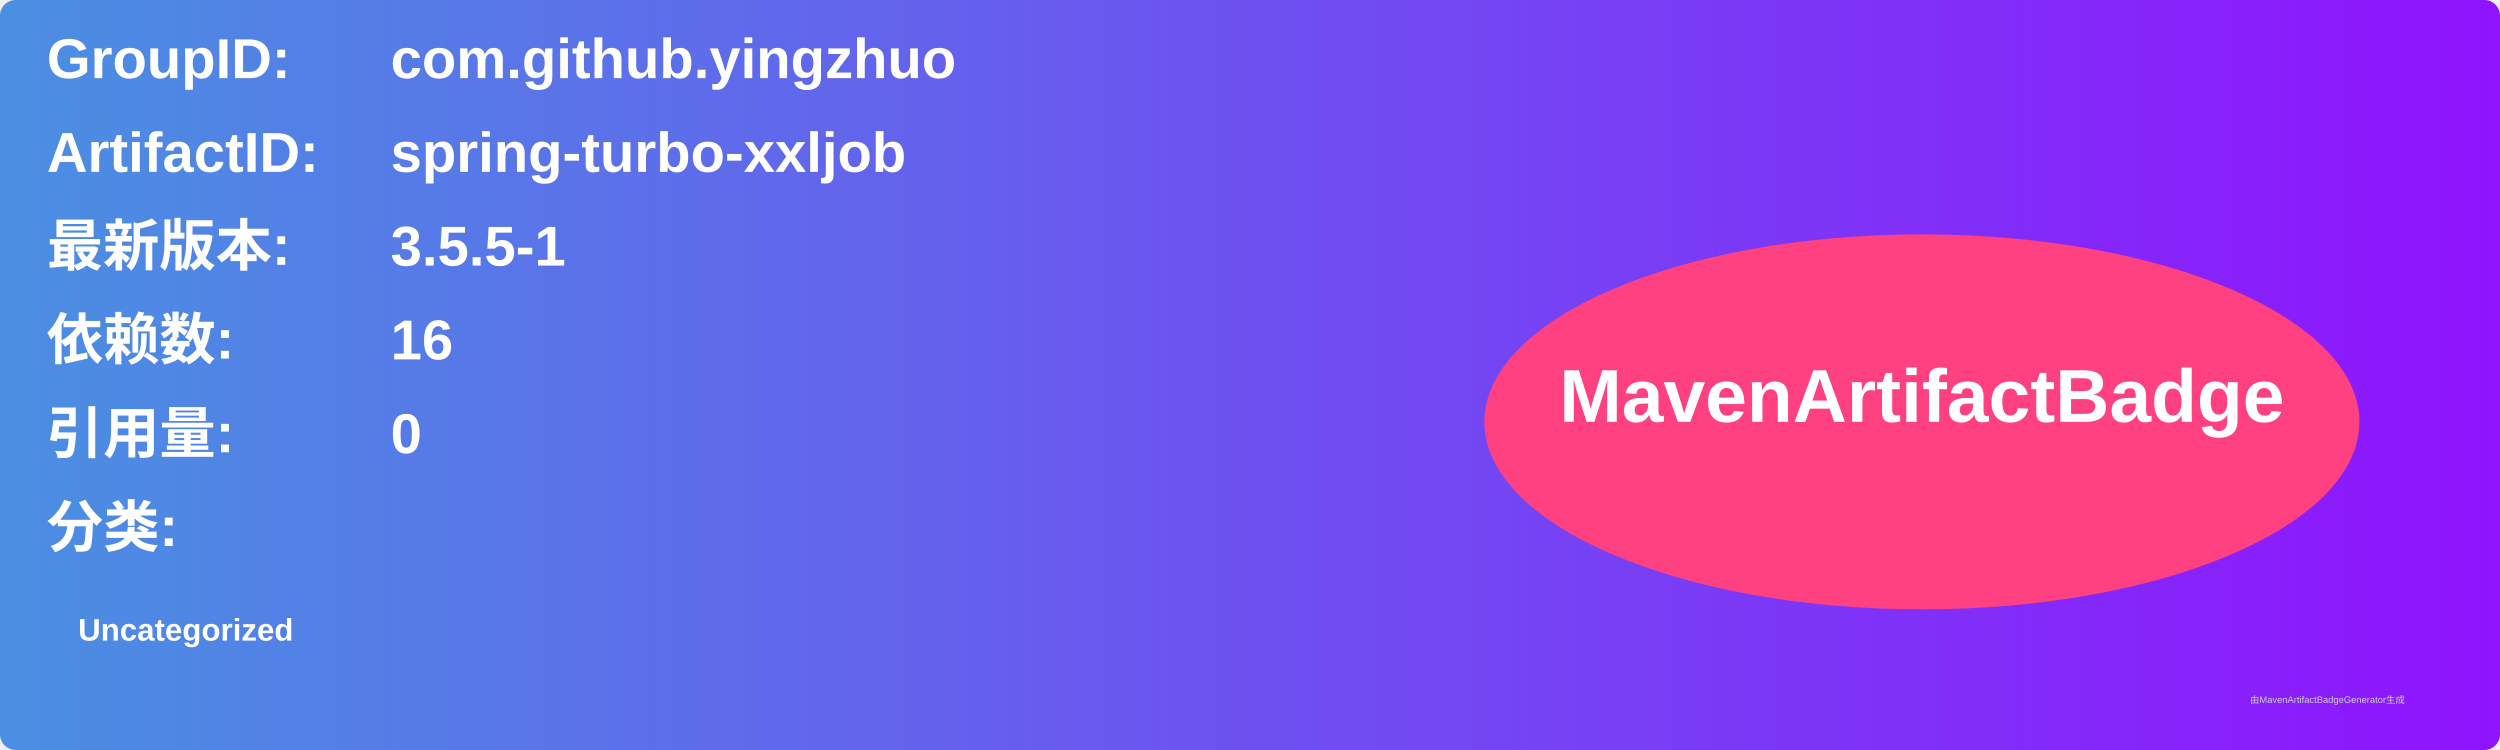
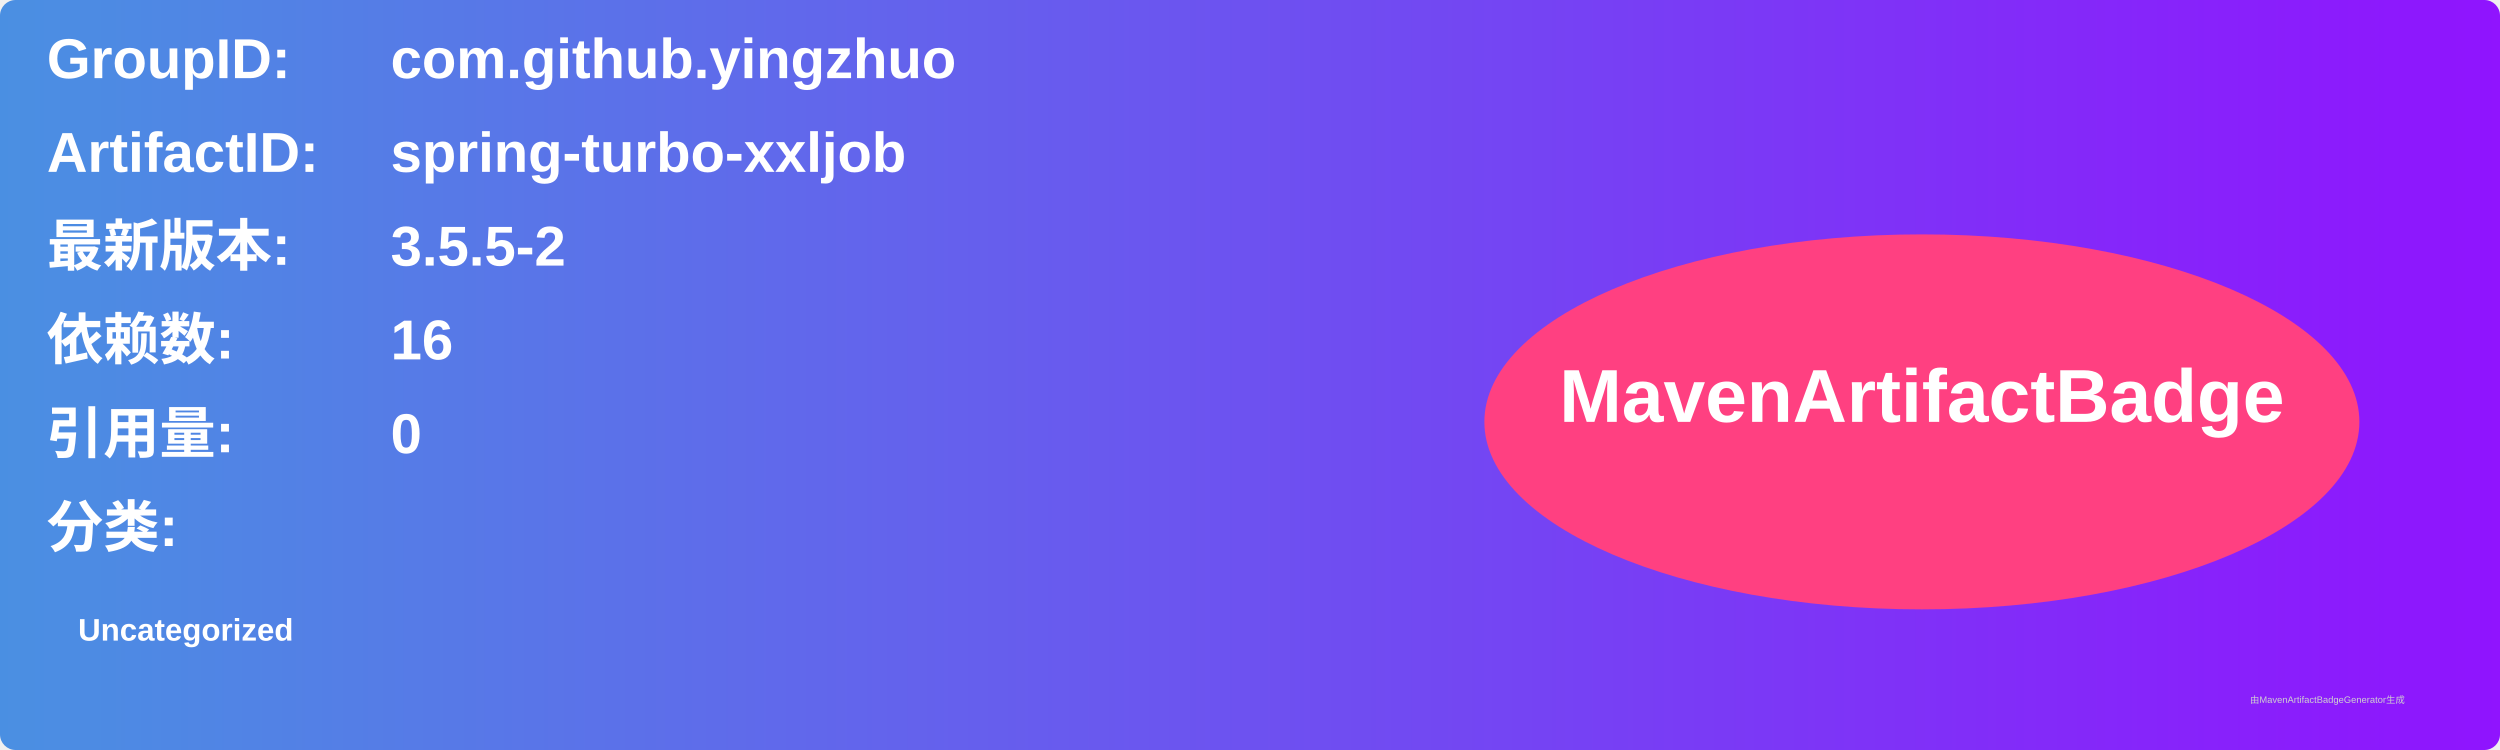
<svg xmlns="http://www.w3.org/2000/svg" width="800" height="240" viewBox="0 0 800 240">
  <linearGradient id="grad" x1="0%" y1="0%" x2="100%" y2="0%">
    <stop offset="0%" stop-color="#4a90e2" />
    <stop offset="100%" stop-color="#9013fe" />
  </linearGradient>
  <rect width="100%" height="100%" rx="5" ry="5" fill="url(#grad)" />
  <g transform="translate(15, 15)">
    <text x="0" y="10" font-family="Arial" font-size="18" fill="white" font-weight="bold" width="260">GroupID:</text>
    <text x="110" y="10" font-family="Arial" font-size="18" fill="white" font-weight="bold" width="460">com.github.yingzhuo</text>
    <text x="0" y="40" font-family="Arial" font-size="18" fill="white" font-weight="bold" width="260">ArtifactID:</text>
    <text x="110" y="40" font-family="Arial" font-size="18" fill="white" font-weight="bold" width="460">spring-turbo-xxljob</text>
    <text x="0" y="70" font-family="Arial" font-size="18" fill="white" font-weight="bold">最新版本:</text>
    <text x="110" y="70" font-family="Arial" font-size="18" fill="white" font-weight="bold">
-       <tspan font-weight="bold">3.5.5-1</tspan>
+       <tspan font-weight="bold">3.5.5-2</tspan>
    </text>
    <text x="0" y="100" font-family="Arial" font-size="18" fill="white" font-weight="bold">依赖数: </text>
    <text x="110" y="100" font-family="Arial" font-size="18" fill="white">
      <tspan font-weight="bold">16</tspan>
    </text>
    <text x="0" y="130" font-family="Arial" font-size="18" fill="white" font-weight="bold">引用量: </text>
    <text x="110" y="130" font-family="Arial" font-size="18" fill="white">
      <tspan font-weight="bold">0</tspan>
    </text>
    <text x="0" y="160" font-family="Arial" font-size="18" fill="white" font-weight="bold">分类:</text>
    <text x="10" y="190" font-family="Arial" font-size="10" fill="white">
      <tspan font-weight="bold">Uncategorized</tspan>
    </text>
    <ellipse cx="600" cy="120" rx="140" ry="60" fill="#ff4081" />
    <text x="600" y="120" text-anchor="middle" font-family="Arial" font-size="24" fill="white" font-weight="bold">MavenArtifactBadge</text>
  </g>
  <text x="720" y="225" font-family="Arial" font-size="3" fill="#d0d0d0">由MavenArtifactBadgeGenerator生成</text>
</svg>
